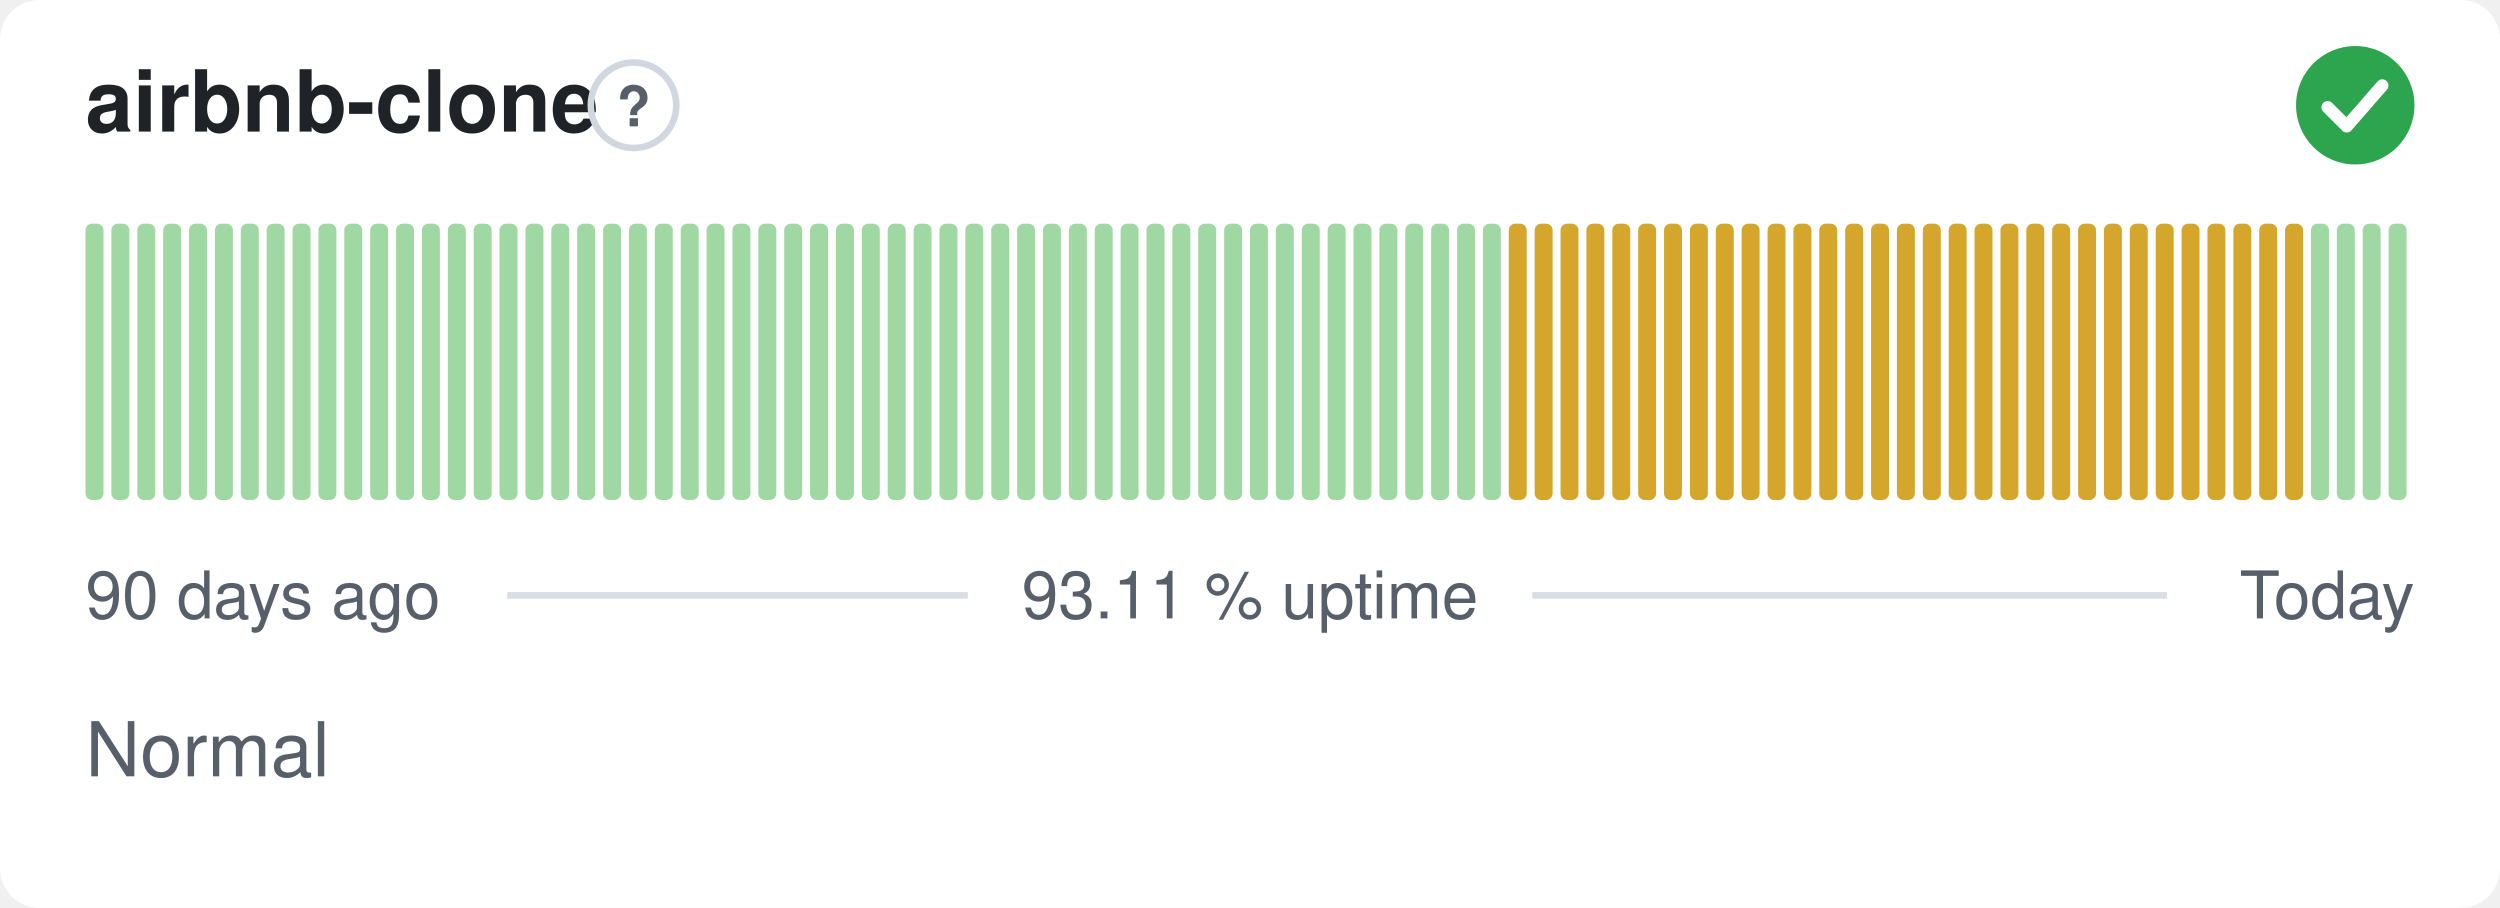
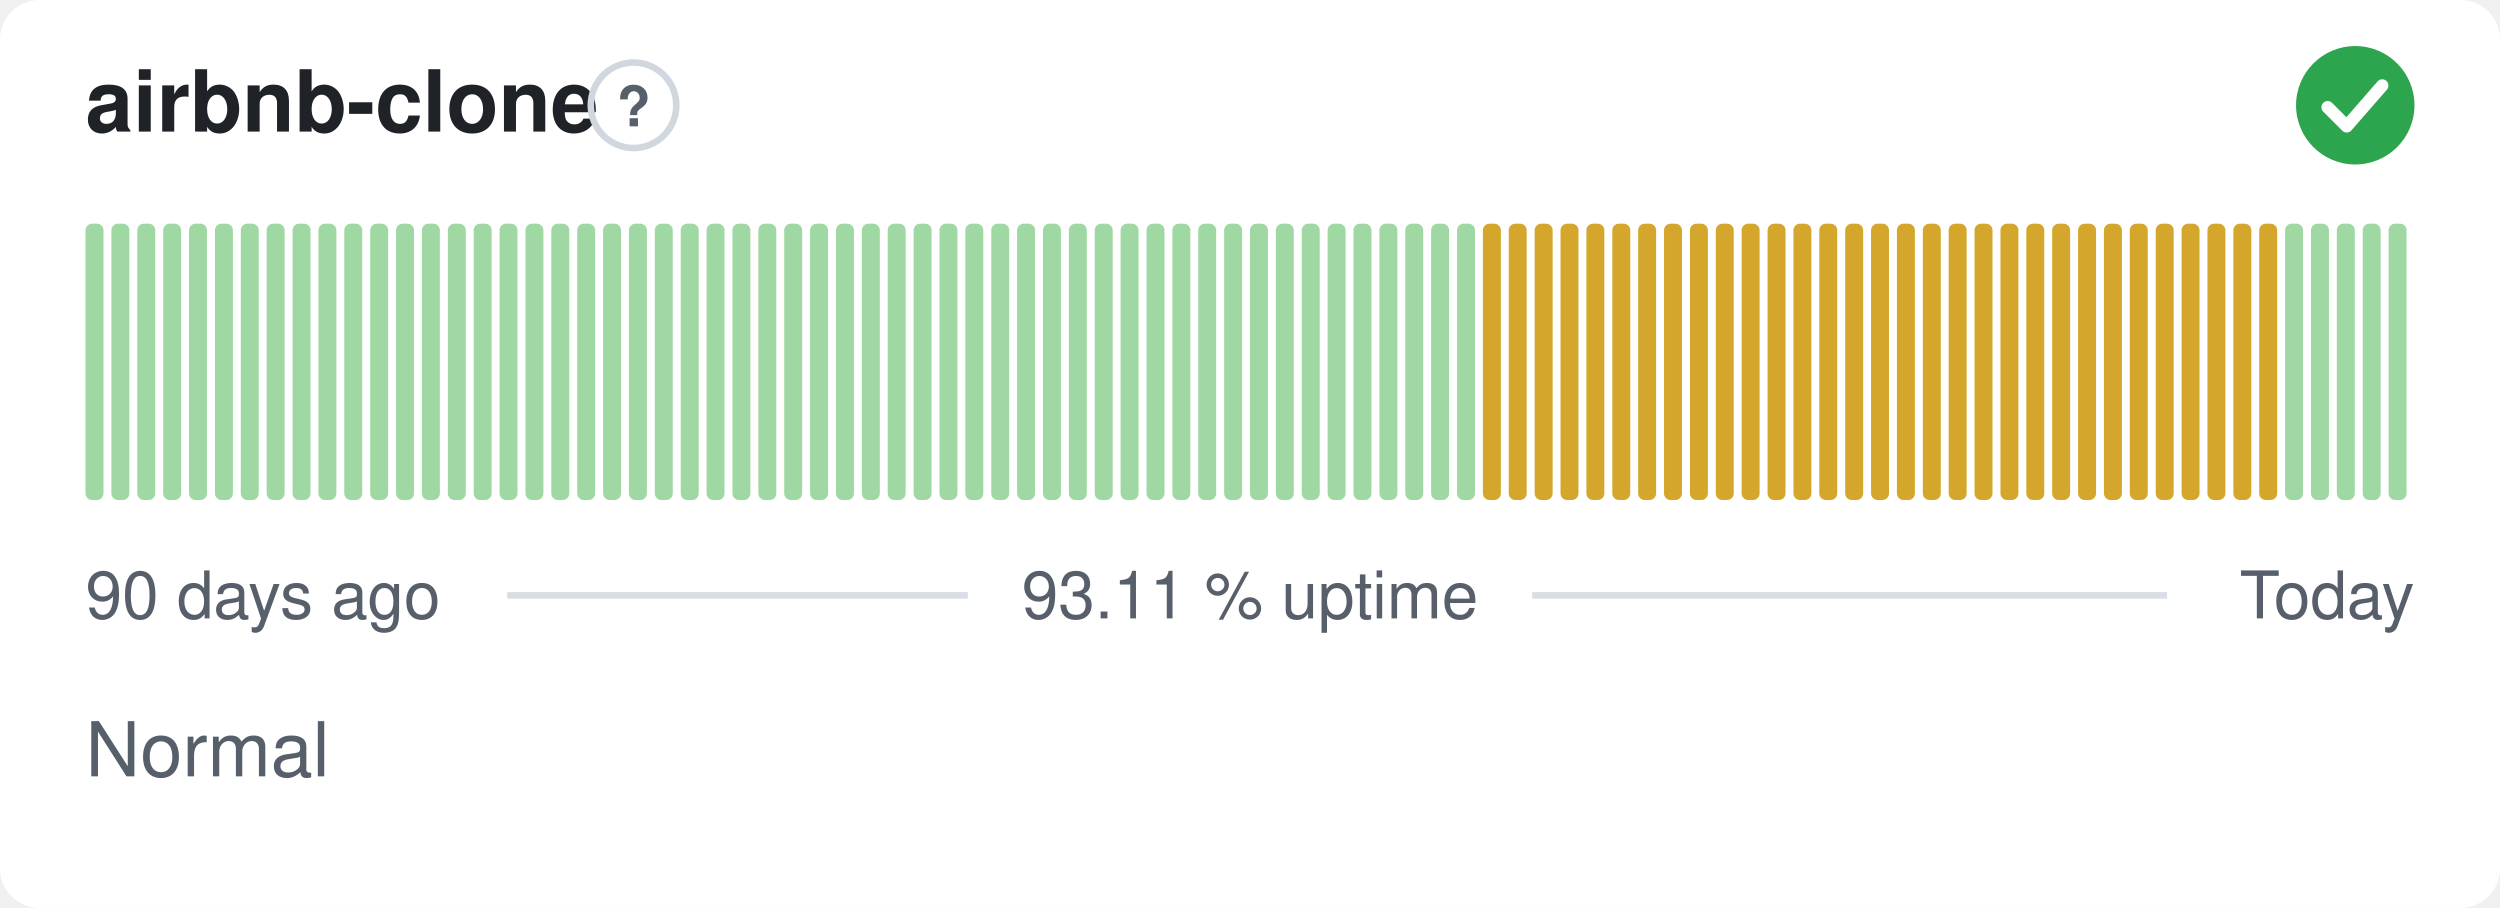
<svg xmlns="http://www.w3.org/2000/svg" width="380" height="138" viewBox="0 0 380 138" role="img" aria-label="airbnb-clone: Normal, 93.11 % uptime over the last 90 days" font-family="-apple-system,BlinkMacSystemFont,'Segoe UI',Helvetica,Arial,sans-serif">
  <style>
    @media (prefers-color-scheme: dark) {
      .bg { fill: #0d1117 }
      .title { fill: #e6edf3 }
      .muted { fill: #8b949e }
      .hint { stroke: #30363d }
      .rule { stroke: #30363d }
      .nodata { fill: #21262d }
    }
  </style>
  <rect class="bg" width="380" height="138" rx="6" fill="#ffffff" />
  <text class="title" x="13" y="20" font-size="13" font-weight="600" fill="#1f2328">airbnb-clone</text>
  <circle class="hint" cx="96.3" cy="16" r="6.5" fill="none" stroke="#d0d7de" stroke-width="1" />
  <text class="muted" x="96.3" y="19.2" text-anchor="middle" font-size="8.5" font-weight="700" fill="#57606a">?</text>
  <circle cx="358" cy="16" r="9" fill="#2da44e" />
  <path d="M353.80 16.30l2.90 2.90 5.40 -6.20" fill="none" stroke="#fff" stroke-width="1.89" stroke-linecap="round" stroke-linejoin="round" />
  <rect x="13.00" y="34.00" width="2.73" height="42.00" rx="1" fill="#9fd8a3" />
  <rect x="16.93" y="34.00" width="2.73" height="42.00" rx="1" fill="#9fd8a3" />
  <rect x="20.87" y="34.00" width="2.73" height="42.00" rx="1" fill="#9fd8a3" />
  <rect x="24.80" y="34.00" width="2.73" height="42.00" rx="1" fill="#9fd8a3" />
  <rect x="28.73" y="34.00" width="2.73" height="42.00" rx="1" fill="#9fd8a3" />
  <rect x="32.67" y="34.00" width="2.73" height="42.00" rx="1" fill="#9fd8a3" />
  <rect x="36.60" y="34.00" width="2.73" height="42.00" rx="1" fill="#9fd8a3" />
  <rect x="40.53" y="34.00" width="2.73" height="42.00" rx="1" fill="#9fd8a3" />
  <rect x="44.47" y="34.00" width="2.73" height="42.00" rx="1" fill="#9fd8a3" />
  <rect x="48.40" y="34.00" width="2.73" height="42.00" rx="1" fill="#9fd8a3" />
  <rect x="52.33" y="34.00" width="2.73" height="42.00" rx="1" fill="#9fd8a3" />
  <rect x="56.27" y="34.00" width="2.73" height="42.00" rx="1" fill="#9fd8a3" />
  <rect x="60.20" y="34.00" width="2.73" height="42.00" rx="1" fill="#9fd8a3" />
  <rect x="64.13" y="34.00" width="2.73" height="42.00" rx="1" fill="#9fd8a3" />
  <rect x="68.07" y="34.00" width="2.73" height="42.00" rx="1" fill="#9fd8a3" />
  <rect x="72.00" y="34.00" width="2.73" height="42.00" rx="1" fill="#9fd8a3" />
  <rect x="75.93" y="34.00" width="2.73" height="42.00" rx="1" fill="#9fd8a3" />
  <rect x="79.87" y="34.00" width="2.73" height="42.00" rx="1" fill="#9fd8a3" />
  <rect x="83.80" y="34.00" width="2.73" height="42.00" rx="1" fill="#9fd8a3" />
  <rect x="87.73" y="34.00" width="2.73" height="42.00" rx="1" fill="#9fd8a3" />
  <rect x="91.67" y="34.00" width="2.73" height="42.00" rx="1" fill="#9fd8a3" />
  <rect x="95.60" y="34.00" width="2.73" height="42.00" rx="1" fill="#9fd8a3" />
  <rect x="99.53" y="34.00" width="2.73" height="42.00" rx="1" fill="#9fd8a3" />
  <rect x="103.47" y="34.00" width="2.73" height="42.00" rx="1" fill="#9fd8a3" />
  <rect x="107.40" y="34.00" width="2.73" height="42.00" rx="1" fill="#9fd8a3" />
  <rect x="111.33" y="34.00" width="2.73" height="42.00" rx="1" fill="#9fd8a3" />
  <rect x="115.27" y="34.00" width="2.73" height="42.00" rx="1" fill="#9fd8a3" />
  <rect x="119.20" y="34.00" width="2.73" height="42.00" rx="1" fill="#9fd8a3" />
  <rect x="123.13" y="34.00" width="2.73" height="42.00" rx="1" fill="#9fd8a3" />
  <rect x="127.07" y="34.00" width="2.73" height="42.00" rx="1" fill="#9fd8a3" />
  <rect x="131.00" y="34.00" width="2.73" height="42.00" rx="1" fill="#9fd8a3" />
  <rect x="134.93" y="34.00" width="2.73" height="42.00" rx="1" fill="#9fd8a3" />
  <rect x="138.87" y="34.00" width="2.73" height="42.00" rx="1" fill="#9fd8a3" />
  <rect x="142.80" y="34.00" width="2.73" height="42.00" rx="1" fill="#9fd8a3" />
  <rect x="146.73" y="34.00" width="2.73" height="42.00" rx="1" fill="#9fd8a3" />
  <rect x="150.67" y="34.00" width="2.73" height="42.00" rx="1" fill="#9fd8a3" />
  <rect x="154.60" y="34.00" width="2.73" height="42.00" rx="1" fill="#9fd8a3" />
  <rect x="158.53" y="34.00" width="2.73" height="42.00" rx="1" fill="#9fd8a3" />
  <rect x="162.47" y="34.00" width="2.73" height="42.00" rx="1" fill="#9fd8a3" />
  <rect x="166.40" y="34.00" width="2.73" height="42.00" rx="1" fill="#9fd8a3" />
  <rect x="170.33" y="34.00" width="2.73" height="42.00" rx="1" fill="#9fd8a3" />
  <rect x="174.27" y="34.00" width="2.73" height="42.00" rx="1" fill="#9fd8a3" />
  <rect x="178.20" y="34.00" width="2.73" height="42.00" rx="1" fill="#9fd8a3" />
  <rect x="182.13" y="34.00" width="2.73" height="42.00" rx="1" fill="#9fd8a3" />
  <rect x="186.07" y="34.00" width="2.73" height="42.00" rx="1" fill="#9fd8a3" />
  <rect x="190.00" y="34.00" width="2.73" height="42.00" rx="1" fill="#9fd8a3" />
  <rect x="193.93" y="34.00" width="2.73" height="42.00" rx="1" fill="#9fd8a3" />
  <rect x="197.87" y="34.00" width="2.73" height="42.00" rx="1" fill="#9fd8a3" />
  <rect x="201.80" y="34.00" width="2.73" height="42.00" rx="1" fill="#9fd8a3" />
  <rect x="205.73" y="34.00" width="2.73" height="42.00" rx="1" fill="#9fd8a3" />
  <rect x="209.67" y="34.00" width="2.73" height="42.00" rx="1" fill="#9fd8a3" />
  <rect x="213.60" y="34.00" width="2.73" height="42.00" rx="1" fill="#9fd8a3" />
  <rect x="217.53" y="34.00" width="2.73" height="42.00" rx="1" fill="#9fd8a3" />
  <rect x="221.47" y="34.00" width="2.73" height="42.00" rx="1" fill="#9fd8a3" />
-   <rect x="225.40" y="34.00" width="2.73" height="42.00" rx="1" fill="#9fd8a3" />
+   <rect x="225.40" y="34.00" width="2.73" height="42.00" rx="1" fill="#d4a72c" />
  <rect x="229.33" y="34.00" width="2.73" height="42.00" rx="1" fill="#d4a72c" />
  <rect x="233.27" y="34.00" width="2.73" height="42.00" rx="1" fill="#d4a72c" />
  <rect x="237.20" y="34.00" width="2.73" height="42.00" rx="1" fill="#d4a72c" />
  <rect x="241.13" y="34.00" width="2.73" height="42.00" rx="1" fill="#d4a72c" />
  <rect x="245.07" y="34.00" width="2.73" height="42.00" rx="1" fill="#d4a72c" />
  <rect x="249.00" y="34.00" width="2.73" height="42.00" rx="1" fill="#d4a72c" />
  <rect x="252.93" y="34.00" width="2.73" height="42.00" rx="1" fill="#d4a72c" />
  <rect x="256.87" y="34.00" width="2.73" height="42.00" rx="1" fill="#d4a72c" />
  <rect x="260.80" y="34.00" width="2.73" height="42.00" rx="1" fill="#d4a72c" />
  <rect x="264.73" y="34.00" width="2.73" height="42.00" rx="1" fill="#d4a72c" />
  <rect x="268.67" y="34.00" width="2.73" height="42.00" rx="1" fill="#d4a72c" />
  <rect x="272.60" y="34.00" width="2.73" height="42.00" rx="1" fill="#d4a72c" />
  <rect x="276.53" y="34.00" width="2.73" height="42.00" rx="1" fill="#d4a72c" />
  <rect x="280.47" y="34.00" width="2.73" height="42.00" rx="1" fill="#d4a72c" />
  <rect x="284.40" y="34.00" width="2.73" height="42.00" rx="1" fill="#d4a72c" />
  <rect x="288.33" y="34.00" width="2.73" height="42.00" rx="1" fill="#d4a72c" />
  <rect x="292.27" y="34.00" width="2.73" height="42.00" rx="1" fill="#d4a72c" />
  <rect x="296.20" y="34.00" width="2.73" height="42.00" rx="1" fill="#d4a72c" />
  <rect x="300.13" y="34.00" width="2.73" height="42.00" rx="1" fill="#d4a72c" />
  <rect x="304.07" y="34.00" width="2.73" height="42.00" rx="1" fill="#d4a72c" />
  <rect x="308.00" y="34.00" width="2.73" height="42.00" rx="1" fill="#d4a72c" />
  <rect x="311.93" y="34.00" width="2.73" height="42.00" rx="1" fill="#d4a72c" />
  <rect x="315.87" y="34.00" width="2.73" height="42.00" rx="1" fill="#d4a72c" />
  <rect x="319.80" y="34.00" width="2.73" height="42.00" rx="1" fill="#d4a72c" />
  <rect x="323.73" y="34.00" width="2.73" height="42.00" rx="1" fill="#d4a72c" />
  <rect x="327.67" y="34.00" width="2.73" height="42.00" rx="1" fill="#d4a72c" />
  <rect x="331.60" y="34.00" width="2.73" height="42.00" rx="1" fill="#d4a72c" />
  <rect x="335.53" y="34.00" width="2.73" height="42.00" rx="1" fill="#d4a72c" />
  <rect x="339.47" y="34.00" width="2.73" height="42.00" rx="1" fill="#d4a72c" />
  <rect x="343.40" y="34.00" width="2.73" height="42.00" rx="1" fill="#d4a72c" />
-   <rect x="347.33" y="34.00" width="2.73" height="42.00" rx="1" fill="#d4a72c" />
+   <rect x="347.33" y="34.00" width="2.73" height="42.00" rx="1" fill="#9fd8a3" />
  <rect x="351.27" y="34.00" width="2.73" height="42.00" rx="1" fill="#9fd8a3" />
  <rect x="355.20" y="34.00" width="2.73" height="42.00" rx="1" fill="#9fd8a3" />
  <rect x="359.13" y="34.00" width="2.73" height="42.00" rx="1" fill="#9fd8a3" />
  <rect x="363.07" y="34.00" width="2.73" height="42.00" rx="1" fill="#9fd8a3" />
  <text class="muted" x="13" y="94" font-size="10" fill="#57606a">90 days ago</text>
  <text class="muted" x="190" y="94" text-anchor="middle" font-size="10" fill="#57606a">93.11 % uptime</text>
  <text class="muted" x="367" y="94" text-anchor="end" font-size="10" fill="#57606a">Today</text>
  <line class="rule" x1="77.1" y1="90.5" x2="147.1" y2="90.5" stroke="#d8dee4" stroke-width="1" />
  <line class="rule" x1="232.9" y1="90.5" x2="329.4" y2="90.5" stroke="#d8dee4" stroke-width="1" />
  <text class="muted" x="13" y="118" font-size="11.5" fill="#57606a">Normal</text>
</svg>
